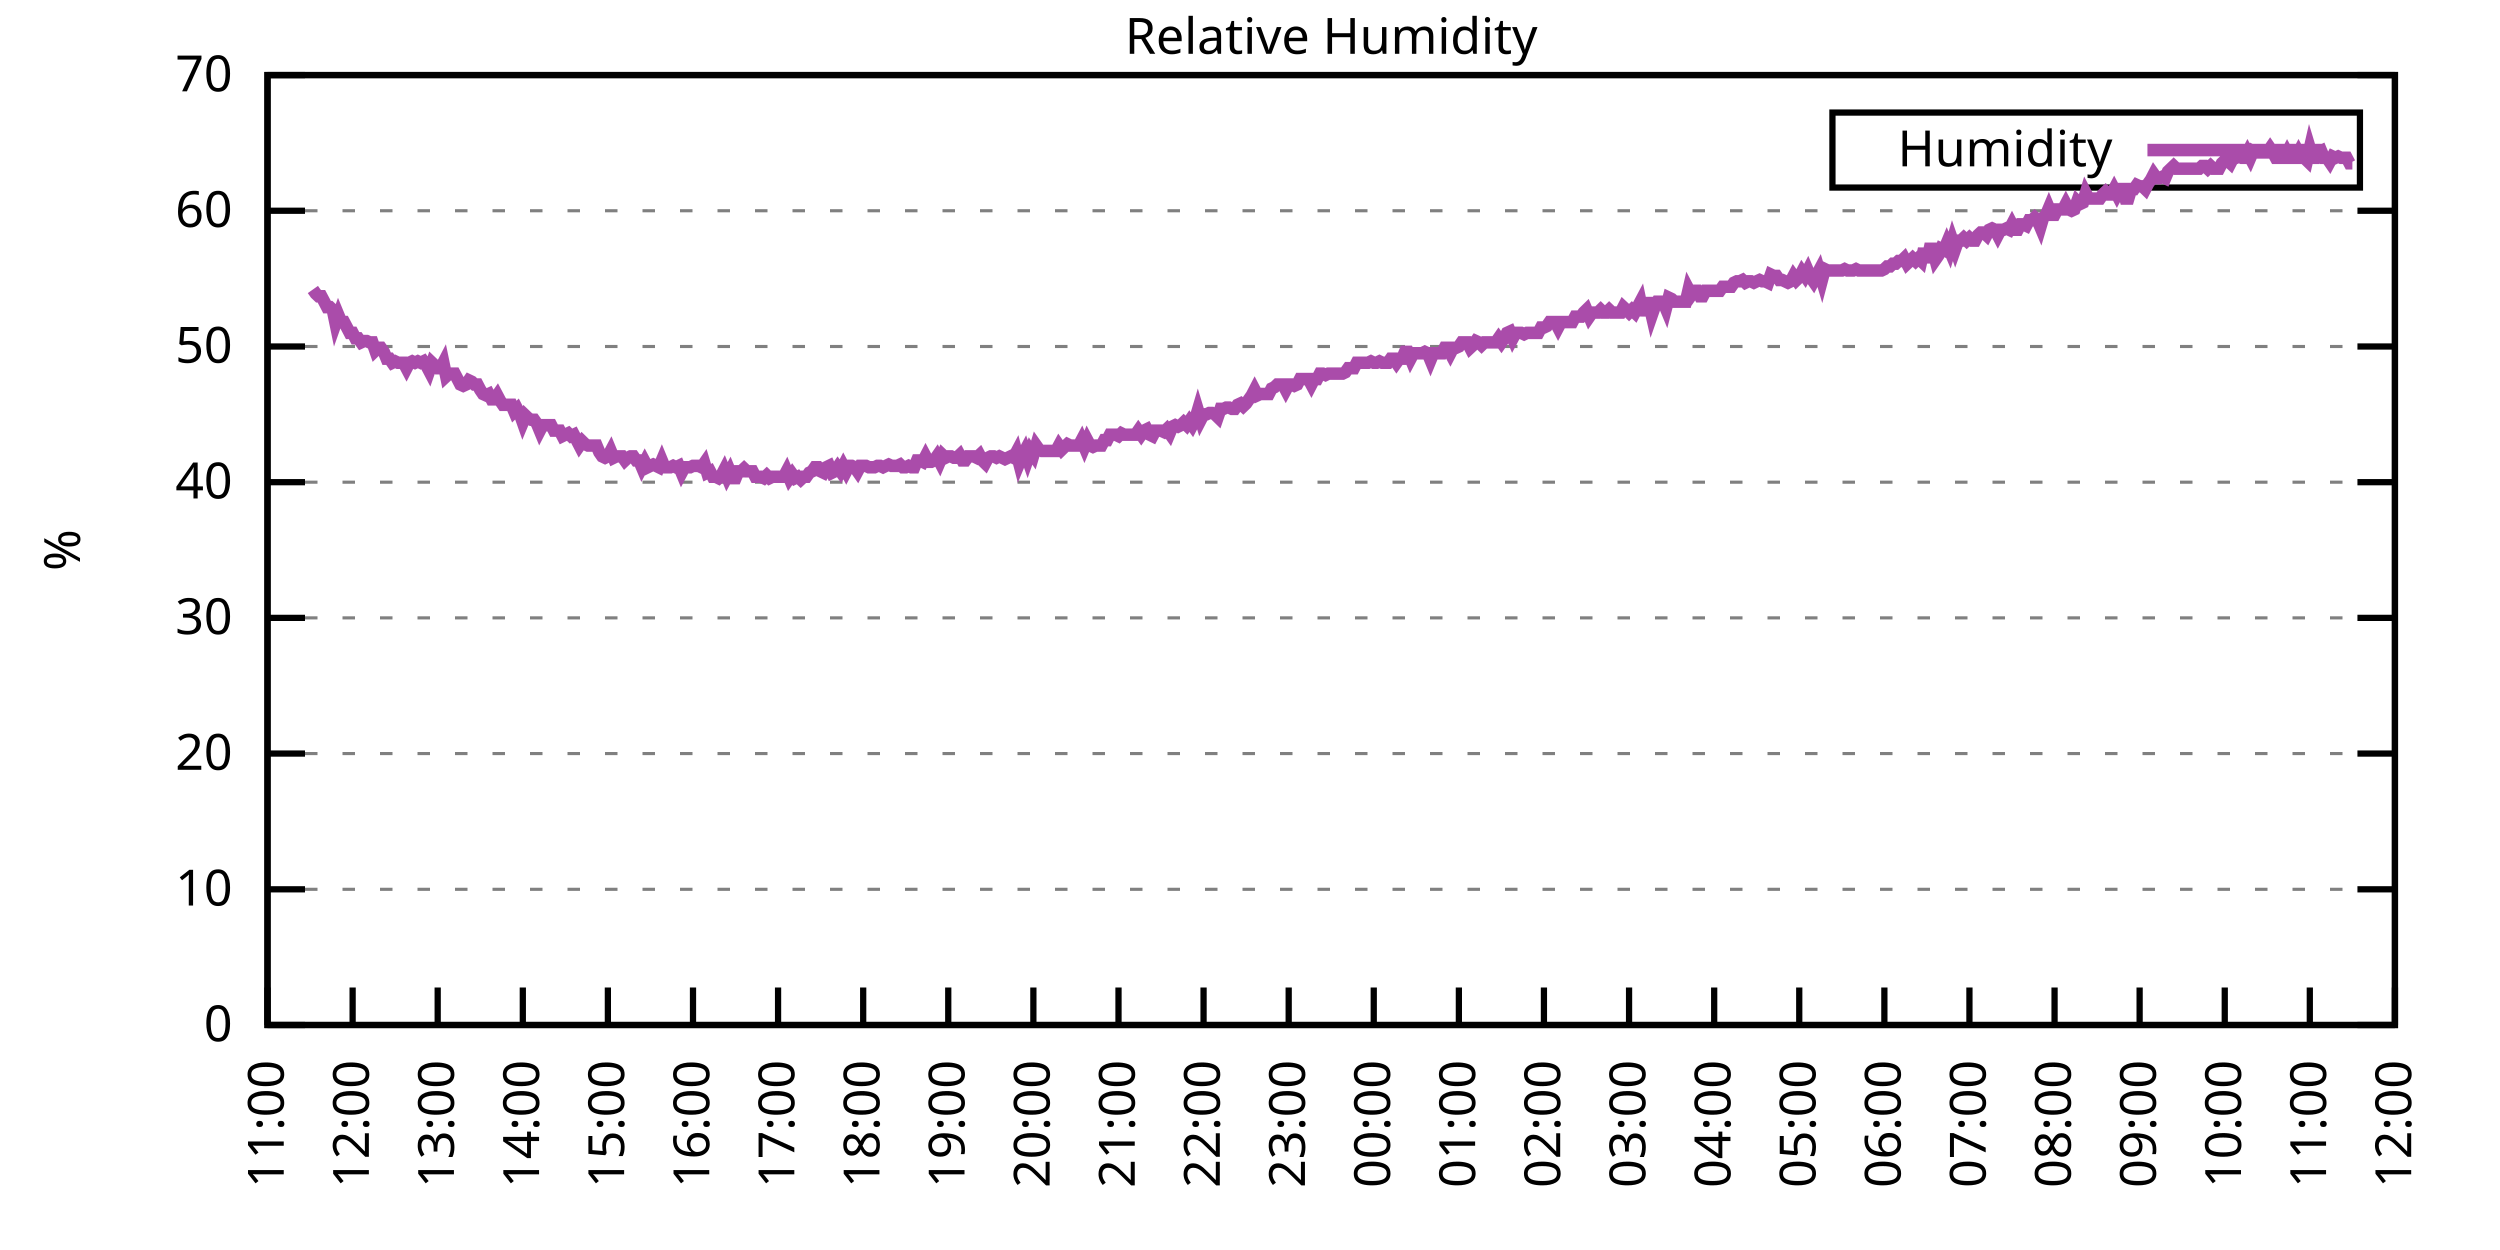
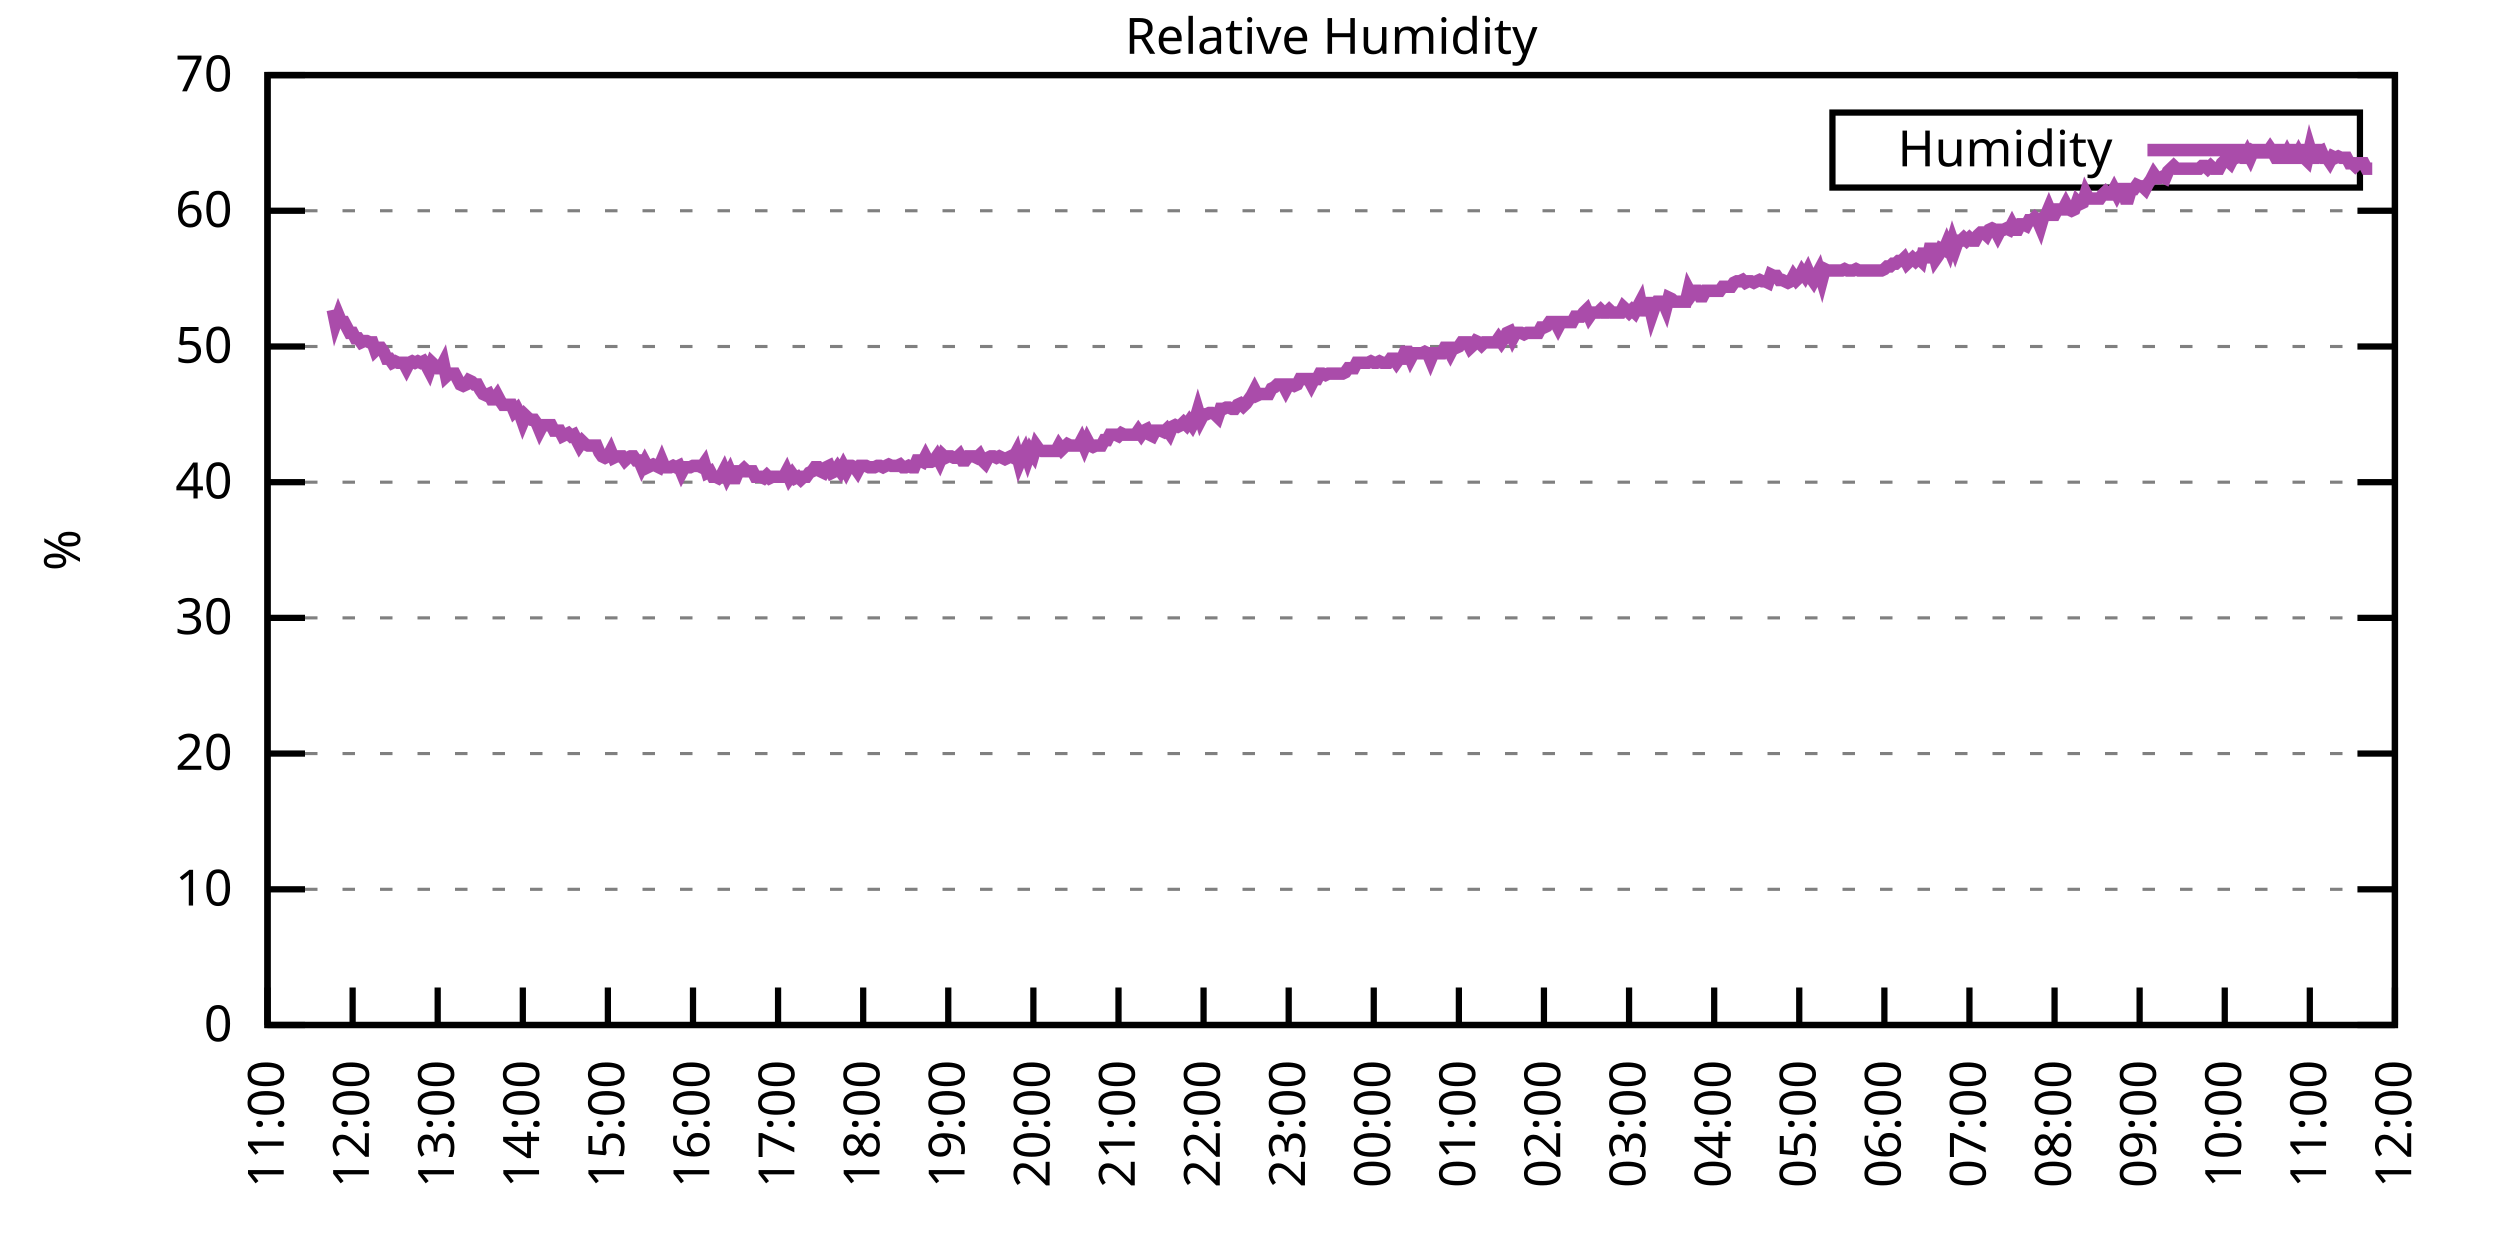
<svg xmlns="http://www.w3.org/2000/svg" xmlns:xlink="http://www.w3.org/1999/xlink" width="400" height="200" viewBox="0 0 400 200">
  <g id="gnuplot_canvas">
    <rect x="0" y="0" width="400" height="200" fill="none" />
    <defs>
      <circle id="gpDot" r="0.5" stroke-width="0.5" stroke="currentColor" />
      <path id="gpPt0" stroke-width="0.333" stroke="currentColor" d="M-1,0 h2 M0,-1 v2" />
      <path id="gpPt1" stroke-width="0.333" stroke="currentColor" d="M-1,-1 L1,1 M1,-1 L-1,1" />
      <path id="gpPt2" stroke-width="0.333" stroke="currentColor" d="M-1,0 L1,0 M0,-1 L0,1 M-1,-1 L1,1 M-1,1 L1,-1" />
      <rect id="gpPt3" stroke-width="0.333" stroke="currentColor" x="-1" y="-1" width="2" height="2" />
      <rect id="gpPt4" stroke-width="0.333" stroke="currentColor" fill="currentColor" x="-1" y="-1" width="2" height="2" />
      <circle id="gpPt5" stroke-width="0.333" stroke="currentColor" cx="0" cy="0" r="1" />
      <use xlink:href="#gpPt5" id="gpPt6" fill="currentColor" stroke="none" />
      <path id="gpPt7" stroke-width="0.333" stroke="currentColor" d="M0,-1.33 L-1.33,0.67 L1.33,0.67 z" />
      <use xlink:href="#gpPt7" id="gpPt8" fill="currentColor" stroke="none" />
      <use xlink:href="#gpPt7" id="gpPt9" stroke="currentColor" transform="rotate(180)" />
      <use xlink:href="#gpPt9" id="gpPt10" fill="currentColor" stroke="none" />
      <use xlink:href="#gpPt3" id="gpPt11" stroke="currentColor" transform="rotate(45)" />
      <use xlink:href="#gpPt11" id="gpPt12" fill="currentColor" stroke="none" />
      <path id="gpPt13" stroke-width="0.333" stroke="currentColor" d="M0,1.330 L1.265,0.411 L0.782,-1.067 L-0.782,-1.076 L-1.265,0.411 z" />
      <use xlink:href="#gpPt13" id="gpPt14" fill="currentColor" stroke="none" />
      <filter id="textbox" filterUnits="objectBoundingBox" x="0" y="0" height="1" width="1">
        <feFlood flood-color="white" flood-opacity="1" result="bgnd" />
        <feComposite in="SourceGraphic" in2="bgnd" operator="atop" />
      </filter>
      <filter id="greybox" filterUnits="objectBoundingBox" x="0" y="0" height="1" width="1">
        <feFlood flood-color="lightgrey" flood-opacity="1" result="grey" />
        <feComposite in="SourceGraphic" in2="grey" operator="atop" />
      </filter>
    </defs>
    <g fill="none" color="white" stroke="currentColor" stroke-width="1.00" stroke-linecap="butt" stroke-linejoin="miter">
</g>
    <g fill="none" color="black" stroke="currentColor" stroke-width="1.00" stroke-linecap="butt" stroke-linejoin="miter">
      <g stroke="none" shape-rendering="crispEdges">
        <polygon fill="rgb(255, 255, 255)" points="42.80,164.00 383.18,164.00 383.18,12.02 42.80,12.02 " />
      </g>
    </g>
    <g fill="none" color="black" stroke="currentColor" stroke-width="1.00" stroke-linecap="butt" stroke-linejoin="miter">
</g>
    <g fill="none" color="black" stroke="black" stroke-width="0.50" stroke-linecap="butt" stroke-linejoin="miter">
</g>
    <g fill="none" color="gray" stroke="currentColor" stroke-width="0.50" stroke-linecap="butt" stroke-linejoin="miter">
      <path stroke="gray" stroke-dasharray="2,4" class="gridline" d="M42.80,164.00 L383.19,164.00  " />
    </g>
    <g fill="none" color="gray" stroke="gray" stroke-width="1.00" stroke-linecap="butt" stroke-linejoin="miter">
</g>
    <g fill="none" color="black" stroke="currentColor" stroke-width="1.00" stroke-linecap="butt" stroke-linejoin="miter">
      <path stroke="black" d="M42.80,164.00 L48.80,164.00 M383.19,164.00 L377.19,164.00  " />
      <g transform="translate(37.20,166.60)" stroke="none" fill="black" font-family="Sans" font-size="8.00" text-anchor="end">
        <text>
          <tspan font-family="Sans"> 0</tspan>
        </text>
      </g>
    </g>
    <g fill="none" color="black" stroke="currentColor" stroke-width="1.00" stroke-linecap="butt" stroke-linejoin="miter">
</g>
    <g fill="none" color="black" stroke="black" stroke-width="0.50" stroke-linecap="butt" stroke-linejoin="miter">
</g>
    <g fill="none" color="gray" stroke="currentColor" stroke-width="0.50" stroke-linecap="butt" stroke-linejoin="miter">
      <path stroke="gray" stroke-dasharray="2,4" class="gridline" d="M42.80,142.29 L383.19,142.29  " />
    </g>
    <g fill="none" color="gray" stroke="gray" stroke-width="1.00" stroke-linecap="butt" stroke-linejoin="miter">
</g>
    <g fill="none" color="black" stroke="currentColor" stroke-width="1.00" stroke-linecap="butt" stroke-linejoin="miter">
      <path stroke="black" d="M42.80,142.29 L48.80,142.29 M383.19,142.29 L377.19,142.29  " />
      <g transform="translate(37.20,144.89)" stroke="none" fill="black" font-family="Sans" font-size="8.00" text-anchor="end">
        <text>
          <tspan font-family="Sans"> 10</tspan>
        </text>
      </g>
    </g>
    <g fill="none" color="black" stroke="currentColor" stroke-width="1.00" stroke-linecap="butt" stroke-linejoin="miter">
</g>
    <g fill="none" color="black" stroke="black" stroke-width="0.50" stroke-linecap="butt" stroke-linejoin="miter">
</g>
    <g fill="none" color="gray" stroke="currentColor" stroke-width="0.50" stroke-linecap="butt" stroke-linejoin="miter">
      <path stroke="gray" stroke-dasharray="2,4" class="gridline" d="M42.80,120.57 L383.19,120.57  " />
    </g>
    <g fill="none" color="gray" stroke="gray" stroke-width="1.00" stroke-linecap="butt" stroke-linejoin="miter">
</g>
    <g fill="none" color="black" stroke="currentColor" stroke-width="1.00" stroke-linecap="butt" stroke-linejoin="miter">
      <path stroke="black" d="M42.80,120.57 L48.80,120.57 M383.19,120.57 L377.19,120.57  " />
      <g transform="translate(37.20,123.17)" stroke="none" fill="black" font-family="Sans" font-size="8.00" text-anchor="end">
        <text>
          <tspan font-family="Sans"> 20</tspan>
        </text>
      </g>
    </g>
    <g fill="none" color="black" stroke="currentColor" stroke-width="1.00" stroke-linecap="butt" stroke-linejoin="miter">
</g>
    <g fill="none" color="black" stroke="black" stroke-width="0.50" stroke-linecap="butt" stroke-linejoin="miter">
</g>
    <g fill="none" color="gray" stroke="currentColor" stroke-width="0.50" stroke-linecap="butt" stroke-linejoin="miter">
      <path stroke="gray" stroke-dasharray="2,4" class="gridline" d="M42.80,98.86 L383.19,98.86  " />
    </g>
    <g fill="none" color="gray" stroke="gray" stroke-width="1.00" stroke-linecap="butt" stroke-linejoin="miter">
</g>
    <g fill="none" color="black" stroke="currentColor" stroke-width="1.00" stroke-linecap="butt" stroke-linejoin="miter">
      <path stroke="black" d="M42.80,98.86 L48.80,98.86 M383.19,98.86 L377.19,98.86  " />
      <g transform="translate(37.20,101.46)" stroke="none" fill="black" font-family="Sans" font-size="8.00" text-anchor="end">
        <text>
          <tspan font-family="Sans"> 30</tspan>
        </text>
      </g>
    </g>
    <g fill="none" color="black" stroke="currentColor" stroke-width="1.00" stroke-linecap="butt" stroke-linejoin="miter">
</g>
    <g fill="none" color="black" stroke="black" stroke-width="0.50" stroke-linecap="butt" stroke-linejoin="miter">
</g>
    <g fill="none" color="gray" stroke="currentColor" stroke-width="0.50" stroke-linecap="butt" stroke-linejoin="miter">
      <path stroke="gray" stroke-dasharray="2,4" class="gridline" d="M42.80,77.15 L383.19,77.15  " />
    </g>
    <g fill="none" color="gray" stroke="gray" stroke-width="1.00" stroke-linecap="butt" stroke-linejoin="miter">
</g>
    <g fill="none" color="black" stroke="currentColor" stroke-width="1.00" stroke-linecap="butt" stroke-linejoin="miter">
      <path stroke="black" d="M42.80,77.15 L48.80,77.15 M383.19,77.15 L377.19,77.15  " />
      <g transform="translate(37.20,79.75)" stroke="none" fill="black" font-family="Sans" font-size="8.00" text-anchor="end">
        <text>
          <tspan font-family="Sans"> 40</tspan>
        </text>
      </g>
    </g>
    <g fill="none" color="black" stroke="currentColor" stroke-width="1.00" stroke-linecap="butt" stroke-linejoin="miter">
</g>
    <g fill="none" color="black" stroke="black" stroke-width="0.50" stroke-linecap="butt" stroke-linejoin="miter">
</g>
    <g fill="none" color="gray" stroke="currentColor" stroke-width="0.50" stroke-linecap="butt" stroke-linejoin="miter">
      <path stroke="gray" stroke-dasharray="2,4" class="gridline" d="M42.80,55.44 L383.19,55.44  " />
    </g>
    <g fill="none" color="gray" stroke="gray" stroke-width="1.00" stroke-linecap="butt" stroke-linejoin="miter">
</g>
    <g fill="none" color="black" stroke="currentColor" stroke-width="1.00" stroke-linecap="butt" stroke-linejoin="miter">
      <path stroke="black" d="M42.80,55.44 L48.80,55.44 M383.19,55.44 L377.19,55.44  " />
      <g transform="translate(37.20,58.04)" stroke="none" fill="black" font-family="Sans" font-size="8.00" text-anchor="end">
        <text>
          <tspan font-family="Sans"> 50</tspan>
        </text>
      </g>
    </g>
    <g fill="none" color="black" stroke="currentColor" stroke-width="1.00" stroke-linecap="butt" stroke-linejoin="miter">
</g>
    <g fill="none" color="black" stroke="black" stroke-width="0.50" stroke-linecap="butt" stroke-linejoin="miter">
</g>
    <g fill="none" color="gray" stroke="currentColor" stroke-width="0.50" stroke-linecap="butt" stroke-linejoin="miter">
      <path stroke="gray" stroke-dasharray="2,4" class="gridline" d="M42.80,33.72 L383.19,33.72  " />
    </g>
    <g fill="none" color="gray" stroke="gray" stroke-width="1.00" stroke-linecap="butt" stroke-linejoin="miter">
</g>
    <g fill="none" color="black" stroke="currentColor" stroke-width="1.00" stroke-linecap="butt" stroke-linejoin="miter">
      <path stroke="black" d="M42.80,33.72 L48.80,33.72 M383.19,33.72 L377.19,33.72  " />
      <g transform="translate(37.20,36.32)" stroke="none" fill="black" font-family="Sans" font-size="8.00" text-anchor="end">
        <text>
          <tspan font-family="Sans"> 60</tspan>
        </text>
      </g>
    </g>
    <g fill="none" color="black" stroke="currentColor" stroke-width="1.00" stroke-linecap="butt" stroke-linejoin="miter">
</g>
    <g fill="none" color="black" stroke="black" stroke-width="0.50" stroke-linecap="butt" stroke-linejoin="miter">
</g>
    <g fill="none" color="gray" stroke="currentColor" stroke-width="0.50" stroke-linecap="butt" stroke-linejoin="miter">
      <path stroke="gray" stroke-dasharray="2,4" class="gridline" d="M42.80,12.01 L383.19,12.01  " />
    </g>
    <g fill="none" color="gray" stroke="gray" stroke-width="1.00" stroke-linecap="butt" stroke-linejoin="miter">
</g>
    <g fill="none" color="black" stroke="currentColor" stroke-width="1.00" stroke-linecap="butt" stroke-linejoin="miter">
      <path stroke="black" d="M42.80,12.01 L48.80,12.01 M383.19,12.01 L377.19,12.01  " />
      <g transform="translate(37.20,14.61)" stroke="none" fill="black" font-family="Sans" font-size="8.00" text-anchor="end">
        <text>
          <tspan font-family="Sans"> 70</tspan>
        </text>
      </g>
    </g>
    <g fill="none" color="black" stroke="currentColor" stroke-width="1.00" stroke-linecap="butt" stroke-linejoin="miter">
      <path stroke="black" d="M42.80,164.00 L42.80,158.00  " />
      <g transform="translate(45.40,169.60) rotate(270.00)" stroke="none" fill="black" font-family="Sans" font-size="8.00" text-anchor="end">
        <text>
          <tspan font-family="Sans">11:00</tspan>
        </text>
      </g>
    </g>
    <g fill="none" color="black" stroke="currentColor" stroke-width="1.00" stroke-linecap="butt" stroke-linejoin="miter">
      <path stroke="black" d="M56.42,164.00 L56.42,158.00  " />
      <g transform="translate(59.02,169.60) rotate(270.00)" stroke="none" fill="black" font-family="Sans" font-size="8.00" text-anchor="end">
        <text>
          <tspan font-family="Sans">12:00</tspan>
        </text>
      </g>
    </g>
    <g fill="none" color="black" stroke="currentColor" stroke-width="1.00" stroke-linecap="butt" stroke-linejoin="miter">
      <path stroke="black" d="M70.03,164.00 L70.03,158.00  " />
      <g transform="translate(72.63,169.60) rotate(270.00)" stroke="none" fill="black" font-family="Sans" font-size="8.00" text-anchor="end">
        <text>
          <tspan font-family="Sans">13:00</tspan>
        </text>
      </g>
    </g>
    <g fill="none" color="black" stroke="currentColor" stroke-width="1.00" stroke-linecap="butt" stroke-linejoin="miter">
      <path stroke="black" d="M83.65,164.00 L83.65,158.00  " />
      <g transform="translate(86.25,169.60) rotate(270.00)" stroke="none" fill="black" font-family="Sans" font-size="8.00" text-anchor="end">
        <text>
          <tspan font-family="Sans">14:00</tspan>
        </text>
      </g>
    </g>
    <g fill="none" color="black" stroke="currentColor" stroke-width="1.00" stroke-linecap="butt" stroke-linejoin="miter">
      <path stroke="black" d="M97.26,164.00 L97.26,158.00  " />
      <g transform="translate(99.86,169.60) rotate(270.00)" stroke="none" fill="black" font-family="Sans" font-size="8.00" text-anchor="end">
        <text>
          <tspan font-family="Sans">15:00</tspan>
        </text>
      </g>
    </g>
    <g fill="none" color="black" stroke="currentColor" stroke-width="1.00" stroke-linecap="butt" stroke-linejoin="miter">
      <path stroke="black" d="M110.88,164.00 L110.88,158.00  " />
      <g transform="translate(113.48,169.60) rotate(270.00)" stroke="none" fill="black" font-family="Sans" font-size="8.00" text-anchor="end">
        <text>
          <tspan font-family="Sans">16:00</tspan>
        </text>
      </g>
    </g>
    <g fill="none" color="black" stroke="currentColor" stroke-width="1.00" stroke-linecap="butt" stroke-linejoin="miter">
      <path stroke="black" d="M124.49,164.00 L124.49,158.00  " />
      <g transform="translate(127.09,169.60) rotate(270.00)" stroke="none" fill="black" font-family="Sans" font-size="8.00" text-anchor="end">
        <text>
          <tspan font-family="Sans">17:00</tspan>
        </text>
      </g>
    </g>
    <g fill="none" color="black" stroke="currentColor" stroke-width="1.00" stroke-linecap="butt" stroke-linejoin="miter">
      <path stroke="black" d="M138.11,164.00 L138.11,158.00  " />
      <g transform="translate(140.71,169.60) rotate(270.00)" stroke="none" fill="black" font-family="Sans" font-size="8.00" text-anchor="end">
        <text>
          <tspan font-family="Sans">18:00</tspan>
        </text>
      </g>
    </g>
    <g fill="none" color="black" stroke="currentColor" stroke-width="1.00" stroke-linecap="butt" stroke-linejoin="miter">
      <path stroke="black" d="M151.72,164.00 L151.72,158.00  " />
      <g transform="translate(154.32,169.60) rotate(270.00)" stroke="none" fill="black" font-family="Sans" font-size="8.00" text-anchor="end">
        <text>
          <tspan font-family="Sans">19:00</tspan>
        </text>
      </g>
    </g>
    <g fill="none" color="black" stroke="currentColor" stroke-width="1.00" stroke-linecap="butt" stroke-linejoin="miter">
      <path stroke="black" d="M165.34,164.00 L165.34,158.00  " />
      <g transform="translate(167.94,169.60) rotate(270.00)" stroke="none" fill="black" font-family="Sans" font-size="8.00" text-anchor="end">
        <text>
          <tspan font-family="Sans">20:00</tspan>
        </text>
      </g>
    </g>
    <g fill="none" color="black" stroke="currentColor" stroke-width="1.00" stroke-linecap="butt" stroke-linejoin="miter">
      <path stroke="black" d="M178.96,164.00 L178.96,158.00  " />
      <g transform="translate(181.56,169.60) rotate(270.00)" stroke="none" fill="black" font-family="Sans" font-size="8.00" text-anchor="end">
        <text>
          <tspan font-family="Sans">21:00</tspan>
        </text>
      </g>
    </g>
    <g fill="none" color="black" stroke="currentColor" stroke-width="1.00" stroke-linecap="butt" stroke-linejoin="miter">
      <path stroke="black" d="M192.57,164.00 L192.57,158.00  " />
      <g transform="translate(195.17,169.60) rotate(270.00)" stroke="none" fill="black" font-family="Sans" font-size="8.00" text-anchor="end">
        <text>
          <tspan font-family="Sans">22:00</tspan>
        </text>
      </g>
    </g>
    <g fill="none" color="black" stroke="currentColor" stroke-width="1.00" stroke-linecap="butt" stroke-linejoin="miter">
      <path stroke="black" d="M206.19,164.00 L206.19,158.00  " />
      <g transform="translate(208.79,169.60) rotate(270.00)" stroke="none" fill="black" font-family="Sans" font-size="8.00" text-anchor="end">
        <text>
          <tspan font-family="Sans">23:00</tspan>
        </text>
      </g>
    </g>
    <g fill="none" color="black" stroke="currentColor" stroke-width="1.00" stroke-linecap="butt" stroke-linejoin="miter">
      <path stroke="black" d="M219.80,164.00 L219.80,158.00  " />
      <g transform="translate(222.40,169.60) rotate(270.00)" stroke="none" fill="black" font-family="Sans" font-size="8.00" text-anchor="end">
        <text>
          <tspan font-family="Sans">00:00</tspan>
        </text>
      </g>
    </g>
    <g fill="none" color="black" stroke="currentColor" stroke-width="1.00" stroke-linecap="butt" stroke-linejoin="miter">
      <path stroke="black" d="M233.42,164.00 L233.42,158.00  " />
      <g transform="translate(236.02,169.60) rotate(270.00)" stroke="none" fill="black" font-family="Sans" font-size="8.00" text-anchor="end">
        <text>
          <tspan font-family="Sans">01:00</tspan>
        </text>
      </g>
    </g>
    <g fill="none" color="black" stroke="currentColor" stroke-width="1.00" stroke-linecap="butt" stroke-linejoin="miter">
      <path stroke="black" d="M247.03,164.00 L247.03,158.00  " />
      <g transform="translate(249.63,169.60) rotate(270.00)" stroke="none" fill="black" font-family="Sans" font-size="8.00" text-anchor="end">
        <text>
          <tspan font-family="Sans">02:00</tspan>
        </text>
      </g>
    </g>
    <g fill="none" color="black" stroke="currentColor" stroke-width="1.00" stroke-linecap="butt" stroke-linejoin="miter">
      <path stroke="black" d="M260.65,164.00 L260.65,158.00  " />
      <g transform="translate(263.25,169.60) rotate(270.00)" stroke="none" fill="black" font-family="Sans" font-size="8.00" text-anchor="end">
        <text>
          <tspan font-family="Sans">03:00</tspan>
        </text>
      </g>
    </g>
    <g fill="none" color="black" stroke="currentColor" stroke-width="1.00" stroke-linecap="butt" stroke-linejoin="miter">
      <path stroke="black" d="M274.27,164.00 L274.27,158.00  " />
      <g transform="translate(276.87,169.60) rotate(270.00)" stroke="none" fill="black" font-family="Sans" font-size="8.00" text-anchor="end">
        <text>
          <tspan font-family="Sans">04:00</tspan>
        </text>
      </g>
    </g>
    <g fill="none" color="black" stroke="currentColor" stroke-width="1.00" stroke-linecap="butt" stroke-linejoin="miter">
      <path stroke="black" d="M287.88,164.00 L287.88,158.00  " />
      <g transform="translate(290.48,169.60) rotate(270.00)" stroke="none" fill="black" font-family="Sans" font-size="8.00" text-anchor="end">
        <text>
          <tspan font-family="Sans">05:00</tspan>
        </text>
      </g>
    </g>
    <g fill="none" color="black" stroke="currentColor" stroke-width="1.00" stroke-linecap="butt" stroke-linejoin="miter">
      <path stroke="black" d="M301.50,164.00 L301.50,158.00  " />
      <g transform="translate(304.10,169.60) rotate(270.00)" stroke="none" fill="black" font-family="Sans" font-size="8.00" text-anchor="end">
        <text>
          <tspan font-family="Sans">06:00</tspan>
        </text>
      </g>
    </g>
    <g fill="none" color="black" stroke="currentColor" stroke-width="1.00" stroke-linecap="butt" stroke-linejoin="miter">
      <path stroke="black" d="M315.11,164.00 L315.11,158.00  " />
      <g transform="translate(317.71,169.60) rotate(270.00)" stroke="none" fill="black" font-family="Sans" font-size="8.00" text-anchor="end">
        <text>
          <tspan font-family="Sans">07:00</tspan>
        </text>
      </g>
    </g>
    <g fill="none" color="black" stroke="currentColor" stroke-width="1.00" stroke-linecap="butt" stroke-linejoin="miter">
      <path stroke="black" d="M328.73,164.00 L328.73,158.00  " />
      <g transform="translate(331.33,169.60) rotate(270.00)" stroke="none" fill="black" font-family="Sans" font-size="8.00" text-anchor="end">
        <text>
          <tspan font-family="Sans">08:00</tspan>
        </text>
      </g>
    </g>
    <g fill="none" color="black" stroke="currentColor" stroke-width="1.00" stroke-linecap="butt" stroke-linejoin="miter">
      <path stroke="black" d="M342.34,164.00 L342.34,158.00  " />
      <g transform="translate(344.94,169.60) rotate(270.00)" stroke="none" fill="black" font-family="Sans" font-size="8.00" text-anchor="end">
        <text>
          <tspan font-family="Sans">09:00</tspan>
        </text>
      </g>
    </g>
    <g fill="none" color="black" stroke="currentColor" stroke-width="1.00" stroke-linecap="butt" stroke-linejoin="miter">
      <path stroke="black" d="M355.96,164.00 L355.96,158.00  " />
      <g transform="translate(358.56,169.60) rotate(270.00)" stroke="none" fill="black" font-family="Sans" font-size="8.00" text-anchor="end">
        <text>
          <tspan font-family="Sans">10:00</tspan>
        </text>
      </g>
    </g>
    <g fill="none" color="black" stroke="currentColor" stroke-width="1.00" stroke-linecap="butt" stroke-linejoin="miter">
      <path stroke="black" d="M369.57,164.00 L369.57,158.00  " />
      <g transform="translate(372.17,169.60) rotate(270.00)" stroke="none" fill="black" font-family="Sans" font-size="8.00" text-anchor="end">
        <text>
          <tspan font-family="Sans">11:00</tspan>
        </text>
      </g>
    </g>
    <g fill="none" color="black" stroke="currentColor" stroke-width="1.00" stroke-linecap="butt" stroke-linejoin="miter">
      <path stroke="black" d="M383.19,164.00 L383.19,158.00  " />
      <g transform="translate(385.79,169.60) rotate(270.00)" stroke="none" fill="black" font-family="Sans" font-size="8.00" text-anchor="end">
        <text>
          <tspan font-family="Sans">12:00</tspan>
        </text>
      </g>
    </g>
    <g fill="none" color="black" stroke="currentColor" stroke-width="1.00" stroke-linecap="butt" stroke-linejoin="miter">
</g>
    <g fill="none" color="black" stroke="currentColor" stroke-width="1.00" stroke-linecap="butt" stroke-linejoin="miter">
      <path stroke="black" d="M42.80,12.01 L42.80,164.00 L383.19,164.00 L383.19,12.01 L42.80,12.01 Z  " />
    </g>
    <g fill="none" color="black" stroke="currentColor" stroke-width="1.00" stroke-linecap="butt" stroke-linejoin="miter">
</g>
    <g fill="none" color="black" stroke="currentColor" stroke-width="1.00" stroke-linecap="butt" stroke-linejoin="miter">
      <path stroke="black" d="M293.19,30.01 L293.19,18.01 L377.59,18.01 L377.59,30.01 L293.19,30.01 Z  " />
    </g>
    <g id="Relative_Humidity_plot_1">
      <g fill="none" color="white" stroke="black" stroke-width="2.00" stroke-linecap="butt" stroke-linejoin="miter">
</g>
      <g fill="none" color="black" stroke="currentColor" stroke-width="2.00" stroke-linecap="butt" stroke-linejoin="miter">
        <g transform="translate(337.99,26.61)" stroke="none" fill="black" font-family="Sans" font-size="8.00" text-anchor="end">
          <text>
            <tspan font-family="Sans">Humidity</tspan>
          </text>
        </g>
      </g>
      <g fill="none" color="black" stroke="currentColor" stroke-width="2.00" stroke-linecap="butt" stroke-linejoin="miter">
-         <path stroke="rgb(170,  76, 170)" d="M343.59,24.01 L371.99,24.01 M50.06,46.32 L50.52,46.97 L50.97,47.40 L51.42,47.40 L51.88,48.27 L52.33,49.14   L52.78,49.14 L53.24,49.57 L53.69,51.74 L54.15,50.44 L54.60,51.53 L55.05,51.53 L55.51,52.40 L55.96,53.26   L56.42,53.26 L56.87,54.13 L57.32,54.13 L57.78,54.78 L58.23,54.57 L58.68,54.57 L59.14,54.78 L59.59,54.78   L60.05,56.09 L60.50,55.65 L60.95,55.65 L61.41,56.30 L61.86,57.39 L62.32,57.39 L62.77,58.04 L63.22,57.82   L63.68,58.04 L64.13,58.04 L64.58,58.04 L65.04,58.91 L65.49,58.04 L65.95,57.82 L66.40,58.04 L66.85,57.82   L67.31,58.04 L67.76,57.82 L68.22,58.48 L68.67,59.34 L69.12,58.04 L69.58,58.48 L70.03,58.91 L70.49,58.91   L70.94,58.04 L71.39,60.21 L71.85,59.78 L72.30,59.78 L72.75,59.78 L73.21,60.65 L73.66,61.52 L74.12,61.73   L74.57,61.52 L75.02,60.86 L75.48,61.08 L75.93,61.52 L76.39,61.52 L76.84,62.38 L77.29,63.04 L77.75,63.25   L78.20,63.04 L78.65,63.90 L79.11,63.90 L79.56,63.25 L80.02,64.12 L80.47,64.77 L80.92,64.77 L81.38,64.77   L81.83,64.77 L82.29,65.86 L82.74,65.42 L83.19,66.29 L83.65,67.59 L84.10,66.51 L84.55,66.94 L85.01,67.16   L85.46,67.16 L85.92,67.81 L86.37,68.90 L86.82,68.03 L87.28,68.03 L87.73,68.03 L88.19,68.03 L88.64,68.90   L89.09,68.90 L89.55,68.90 L90.00,69.77 L90.45,69.55 L90.91,69.33 L91.36,69.77 L91.82,69.55 L92.27,70.42   L92.72,71.29 L93.18,70.63 L93.63,71.07 L94.09,71.29 L94.54,71.29 L94.99,71.29 L95.45,71.29 L95.90,72.37   L96.35,73.02 L96.81,73.24 L97.26,73.02 L97.72,72.15 L98.17,73.24 L98.62,73.02 L99.08,73.02 L99.53,73.02   L99.99,73.67 L100.44,73.24 L100.89,73.02 L101.35,73.02 L101.80,73.67 L102.25,73.67 L102.71,74.76 L103.16,73.89   L103.62,74.76 L104.07,74.54 L104.52,74.33 L104.98,74.54 L105.43,74.76 L105.89,73.67 L106.34,74.76 L106.79,74.76   L107.25,74.76 L107.70,74.54 L108.15,74.76 L108.61,74.54 L109.06,75.63 L109.52,74.76 L109.97,74.76 L110.42,74.76   L110.88,74.54 L111.33,74.54 L111.79,74.54 L112.24,74.76 L112.69,74.11 L113.15,75.63 L113.60,75.41 L114.05,76.28   L114.51,76.28 L114.96,76.50 L115.42,76.06 L115.87,75.19 L116.32,76.28 L116.78,75.41 L117.23,76.50 L117.69,76.50   L118.14,75.41 L118.59,75.41 L119.05,74.98 L119.50,75.41 L119.96,75.41 L120.41,75.41 L120.86,76.28 L121.32,76.28   L121.77,76.28 L122.22,76.50 L122.68,76.06 L123.13,76.50 L123.59,76.28 L124.04,76.28 L124.49,76.28 L124.95,76.28   L125.40,76.28 L125.86,75.41 L126.31,76.50 L126.76,75.85 L127.22,76.50 L127.67,76.28 L128.12,76.71 L128.58,76.28   L129.03,76.28 L129.49,75.63 L129.94,75.41 L130.39,74.76 L130.85,74.76 L131.30,75.41 L131.76,75.63 L132.21,74.76   L132.66,74.54 L133.12,75.63 L133.57,75.41 L134.02,74.76 L134.48,75.41 L134.93,74.54 L135.39,75.41 L135.84,74.54   L136.29,74.54 L136.75,74.76 L137.20,75.41 L137.66,74.54 L138.11,74.54 L138.56,74.54 L139.02,74.76 L139.47,74.76   L139.92,74.76 L140.38,74.54 L140.83,74.54 L141.29,74.76 L141.74,74.54 L142.19,74.33 L142.65,74.54 L143.10,74.54   L143.56,74.54 L144.01,74.33 L144.46,74.76 L144.92,74.76 L145.37,74.54 L145.82,74.76 L146.28,74.76 L146.73,73.67   L147.19,73.67 L147.64,73.89 L148.09,73.02 L148.55,73.89 L149.00,73.89 L149.46,73.67 L149.91,73.02 L150.36,73.89   L150.82,72.81 L151.27,73.24 L151.72,73.02 L152.18,73.02 L152.63,73.24 L153.09,73.24 L153.54,72.81 L153.99,73.67   L154.45,73.67 L154.90,73.02 L155.36,73.02 L155.81,73.02 L156.26,73.24 L156.72,72.81 L157.17,73.67 L157.62,74.11   L158.08,73.24 L158.53,73.02 L158.99,73.02 L159.44,73.24 L159.89,73.02 L160.35,73.24 L160.80,73.46 L161.26,73.24   L161.71,73.02 L162.16,73.24 L162.62,72.37 L163.07,74.11 L163.52,73.02 L163.98,72.15 L164.43,73.46 L164.89,72.15   L165.34,72.81 L165.79,71.29 L166.25,71.94 L166.70,72.15 L167.16,72.15 L167.61,72.15 L168.06,72.15 L168.52,72.15   L168.97,72.15 L169.43,71.29 L169.88,71.94 L170.33,71.50 L170.79,71.07 L171.24,71.29 L171.69,71.29 L172.15,71.29   L172.60,71.29 L173.06,70.42 L173.51,71.50 L173.96,70.42 L174.42,71.29 L174.87,71.50 L175.33,71.29 L175.78,71.29   L176.23,71.29 L176.69,70.42 L177.14,70.42 L177.59,69.55 L178.05,69.55 L178.50,69.55 L178.96,69.77 L179.41,69.33   L179.86,69.55 L180.32,69.55 L180.77,69.55 L181.23,69.55 L181.68,69.55 L182.13,68.90 L182.59,69.55 L183.04,68.90   L183.49,68.68 L183.95,69.55 L184.40,69.77 L184.86,68.90 L185.31,68.90 L185.76,68.90 L186.22,69.11 L186.67,68.68   L187.13,69.33 L187.58,68.25 L188.03,68.03 L188.49,68.25 L188.94,68.03 L189.39,67.59 L189.85,68.03 L190.30,67.38   L190.76,68.03 L191.21,67.16 L191.66,65.64 L192.12,67.16 L192.57,66.29 L193.03,66.29 L193.48,66.08 L193.93,66.08   L194.39,66.29 L194.84,66.73 L195.29,65.42 L195.75,65.42 L196.20,65.21 L196.66,65.21 L197.11,65.42 L197.56,65.42   L198.02,64.77 L198.47,64.56 L198.93,64.99 L199.38,64.56 L199.83,63.90 L200.29,63.25 L200.74,62.38 L201.19,63.25   L201.65,63.04 L202.10,63.04 L202.56,63.04 L203.01,63.04 L203.46,62.17 L203.92,61.95 L204.37,61.52 L204.83,61.52   L205.28,61.52 L205.73,62.38 L206.19,61.52 L206.64,61.52 L207.09,61.73 L207.55,61.52 L208.00,60.65 L208.46,60.65   L208.91,60.65 L209.36,60.65 L209.82,61.52 L210.27,60.65 L210.73,60.65 L211.18,59.78 L211.63,59.78 L212.09,60.00   L212.54,59.78 L213.00,59.78 L213.45,59.78 L213.90,59.78 L214.36,59.78 L214.81,59.78 L215.26,59.56 L215.72,58.91   L216.17,58.91 L216.63,58.91 L217.08,58.04 L217.53,58.04 L217.99,58.04 L218.44,58.04 L218.90,58.04 L219.35,57.82   L219.80,58.04 L220.26,58.04 L220.71,57.82 L221.16,58.04 L221.62,58.04 L222.07,58.04 L222.53,57.39 L222.98,57.39   L223.43,58.04 L223.89,57.39 L224.34,57.39 L224.80,56.30 L225.25,56.30 L225.70,57.39 L226.16,56.52 L226.61,56.52   L227.06,56.52 L227.52,56.52 L227.97,56.30 L228.43,56.52 L228.88,57.61 L229.33,56.52 L229.79,56.52 L230.24,56.52   L230.70,56.52 L231.15,55.65 L231.60,55.65 L232.06,56.52 L232.51,55.65 L232.96,55.65 L233.42,55.44 L233.87,54.78   L234.33,54.78 L234.78,54.78 L235.23,55.65 L235.69,55.22 L236.14,54.57 L236.60,54.78 L237.05,55.22 L237.50,54.78   L237.96,54.78 L238.41,54.78 L238.86,54.78 L239.32,54.78 L239.77,54.13 L240.23,54.78 L240.68,54.13 L241.13,53.26   L241.59,53.05 L242.04,54.13 L242.50,53.26 L242.95,53.26 L243.40,53.26 L243.86,53.48 L244.31,53.26 L244.76,53.26   L245.22,53.26 L245.67,53.26 L246.13,53.26 L246.58,52.40 L247.03,52.40 L247.49,52.18 L247.94,51.53 L248.40,51.53   L248.85,51.53 L249.30,52.40 L249.76,51.53 L250.21,51.53 L250.66,51.53 L251.12,51.53 L251.57,51.53 L252.03,50.66   L252.48,50.66 L252.93,50.66 L253.39,50.01 L253.84,49.57 L254.30,50.66 L254.75,50.01 L255.20,50.01 L255.66,50.01   L256.11,49.57 L256.56,50.01 L257.02,50.01 L257.47,49.57 L257.93,50.01 L258.38,50.01 L258.83,50.01 L259.29,50.01   L259.74,49.14 L260.20,49.57 L260.65,50.01 L261.10,49.57 L261.56,50.01 L262.01,49.14 L262.47,48.27 L262.92,50.44   L263.37,48.49 L263.83,48.49 L264.28,50.44 L264.73,49.14 L265.19,48.27 L265.64,48.27 L266.10,48.27 L266.55,49.36   L267.00,47.62 L267.46,47.84 L267.91,48.27 L268.37,48.27 L268.82,48.27 L269.27,48.27 L269.73,48.27 L270.18,46.32   L270.63,47.18 L271.09,46.53 L271.54,46.53 L272.00,47.40 L272.45,47.40 L272.90,46.53 L273.36,46.53 L273.81,46.53   L274.27,46.53 L274.72,46.53 L275.17,46.53 L275.63,45.88 L276.08,45.88 L276.53,45.88 L276.99,45.88 L277.44,45.23   L277.90,45.01 L278.35,45.01 L278.80,44.80 L279.26,45.23 L279.71,45.01 L280.17,45.01 L280.62,45.23 L281.07,45.01   L281.53,44.80 L281.98,45.01 L282.43,45.01 L282.89,45.23 L283.34,43.93 L283.80,44.15 L284.25,44.15 L284.70,44.80   L285.16,44.80 L285.61,45.01 L286.07,45.23 L286.52,45.01 L286.97,44.15 L287.43,44.80 L287.88,44.36 L288.33,43.49   L288.79,44.15 L289.24,43.28 L289.70,44.36 L290.15,45.01 L290.60,44.15 L291.06,43.28 L291.51,44.80 L291.97,43.06   L292.42,43.28 L292.87,43.28 L293.33,43.28 L293.78,43.28 L294.23,43.28 L294.69,43.28 L295.14,43.06 L295.60,43.28   L296.05,43.28 L296.50,43.28 L296.96,43.06 L297.41,43.28 L297.87,43.28 L298.32,43.28 L298.77,43.28 L299.23,43.28   L299.68,43.28 L300.13,43.28 L300.59,43.28 L301.04,43.28 L301.50,43.06 L301.95,42.63 L302.40,42.63 L302.86,42.19   L303.31,42.19 L303.77,41.76 L304.22,41.76 L304.67,41.32 L305.13,42.19 L305.58,41.76 L306.03,41.32 L306.49,41.76   L306.94,41.32 L307.40,41.76 L307.85,39.80 L308.30,41.97 L308.76,39.80 L309.21,39.80 L309.67,41.54 L310.12,40.89   L310.57,39.80 L311.03,40.02 L311.48,38.93 L311.94,40.02 L312.39,38.50 L312.84,39.80 L313.30,38.50 L313.75,38.50   L314.20,38.07 L314.66,38.50 L315.11,38.07 L315.57,38.50 L316.02,38.50 L316.47,37.63 L316.93,37.20 L317.38,37.20   L317.84,37.63 L318.29,36.76 L318.74,36.55 L319.20,36.76 L319.65,37.63 L320.10,36.76 L320.56,36.76 L321.01,36.55   L321.47,36.76 L321.92,35.89 L322.37,36.76 L322.83,36.76 L323.28,35.89 L323.74,35.89 L324.19,36.11 L324.64,35.24   L325.10,35.24 L325.55,34.81 L326.00,35.24 L326.46,36.33 L326.91,34.81 L327.37,34.37 L327.82,33.29 L328.27,34.37   L328.73,34.37 L329.18,33.51 L329.64,33.51 L330.09,33.51 L330.54,32.64 L331.00,33.51 L331.45,33.72 L331.90,33.51   L332.36,32.20 L332.81,32.64 L333.27,32.42 L333.72,30.90 L334.17,31.77 L334.63,31.77 L335.08,31.77 L335.54,31.77   L335.99,31.77 L336.44,31.12 L336.90,30.68 L337.35,31.12 L337.80,31.12 L338.26,30.25 L338.71,31.12 L339.17,30.25   L339.62,30.25 L340.07,31.77 L340.53,31.77 L340.98,30.25 L341.44,30.25 L341.89,29.60 L342.34,29.81 L342.80,29.81   L343.25,30.25 L343.70,29.38 L344.16,28.73 L344.61,27.86 L345.07,28.51 L345.52,28.51 L345.97,28.29 L346.43,28.51   L346.88,27.43 L347.34,26.99 L347.79,26.56 L348.24,26.99 L348.70,26.99 L349.15,26.99 L349.60,26.99 L350.06,26.99   L350.51,26.99 L350.97,26.99 L351.42,26.99 L351.87,26.99 L352.33,26.56 L352.78,26.56 L353.24,26.99 L353.69,26.56   L354.14,26.99 L354.60,26.99 L355.05,26.99 L355.50,26.12 L355.96,25.69 L356.41,25.69 L356.87,26.12 L357.32,25.25   L357.77,25.25 L358.23,25.04 L358.68,25.25 L359.14,25.25 L359.59,24.39 L360.04,25.25 L360.50,24.17 L360.95,24.39   L361.41,24.39 L361.86,24.39 L362.31,24.39 L362.77,24.39 L363.22,23.73 L363.67,24.39 L364.13,25.25 L364.58,25.25   L365.04,25.25 L365.49,25.25 L365.94,24.39 L366.40,25.25 L366.85,25.25 L367.31,25.25 L367.76,24.39 L368.21,25.25   L368.67,25.25 L369.12,25.69 L369.57,23.73 L370.03,25.25 L370.48,25.25 L370.94,24.39 L371.39,24.17 L371.84,25.25   L372.30,25.25 L372.75,25.91 L373.21,25.04 L373.66,25.25 L374.11,25.04 L374.57,25.25 L375.02,25.25 L375.47,25.25   L375.93,26.12 L376.38,26.12  " />
+         <path stroke="rgb(170,  76, 170)" d="M343.59,24.01 L371.99,24.01 M53.24,49.57 L53.69,51.74 L54.15,50.44 L54.60,51.53 L55.05,51.53 L55.51,52.40   L55.96,53.26 L56.42,53.26 L56.87,54.13 L57.32,54.13 L57.78,54.78 L58.23,54.57 L58.68,54.57 L59.14,54.78   L59.59,54.78 L60.05,56.09 L60.50,55.65 L60.95,55.65 L61.41,56.30 L61.86,57.39 L62.32,57.39 L62.77,58.04   L63.22,57.82 L63.68,58.04 L64.13,58.04 L64.58,58.04 L65.04,58.91 L65.49,58.04 L65.95,57.82 L66.40,58.04   L66.85,57.82 L67.31,58.04 L67.76,57.82 L68.22,58.48 L68.67,59.34 L69.12,58.04 L69.58,58.48 L70.03,58.91   L70.49,58.91 L70.94,58.04 L71.39,60.21 L71.85,59.78 L72.30,59.78 L72.75,59.78 L73.21,60.65 L73.66,61.52   L74.12,61.73 L74.57,61.52 L75.02,60.86 L75.48,61.08 L75.93,61.52 L76.39,61.52 L76.84,62.38 L77.29,63.04   L77.75,63.25 L78.20,63.04 L78.65,63.90 L79.11,63.90 L79.56,63.25 L80.02,64.12 L80.47,64.77 L80.92,64.77   L81.38,64.77 L81.83,64.77 L82.29,65.86 L82.74,65.42 L83.19,66.29 L83.65,67.59 L84.10,66.51 L84.55,66.94   L85.01,67.16 L85.46,67.16 L85.92,67.81 L86.37,68.90 L86.82,68.03 L87.28,68.03 L87.73,68.03 L88.19,68.03   L88.64,68.90 L89.09,68.90 L89.55,68.90 L90.00,69.77 L90.45,69.55 L90.91,69.33 L91.36,69.77 L91.82,69.55   L92.27,70.42 L92.72,71.29 L93.18,70.63 L93.63,71.07 L94.09,71.29 L94.54,71.29 L94.99,71.29 L95.45,71.29   L95.90,72.37 L96.35,73.02 L96.81,73.24 L97.26,73.02 L97.72,72.15 L98.17,73.24 L98.62,73.02 L99.08,73.02   L99.53,73.02 L99.99,73.67 L100.44,73.24 L100.89,73.02 L101.35,73.02 L101.80,73.67 L102.25,73.67 L102.71,74.76   L103.16,73.89 L103.62,74.76 L104.07,74.54 L104.52,74.33 L104.98,74.54 L105.43,74.76 L105.89,73.67 L106.34,74.76   L106.79,74.76 L107.25,74.76 L107.70,74.54 L108.15,74.76 L108.61,74.54 L109.06,75.63 L109.52,74.76 L109.97,74.76   L110.42,74.76 L110.88,74.54 L111.33,74.54 L111.79,74.54 L112.24,74.76 L112.69,74.11 L113.15,75.63 L113.60,75.41   L114.05,76.28 L114.51,76.28 L114.96,76.50 L115.42,76.06 L115.87,75.19 L116.32,76.28 L116.78,75.41 L117.23,76.50   L117.69,76.50 L118.14,75.41 L118.59,75.41 L119.05,74.98 L119.50,75.41 L119.96,75.41 L120.41,75.41 L120.86,76.28   L121.32,76.28 L121.77,76.28 L122.22,76.50 L122.68,76.06 L123.13,76.50 L123.59,76.28 L124.04,76.28 L124.49,76.28   L124.95,76.28 L125.40,76.28 L125.86,75.41 L126.31,76.50 L126.76,75.85 L127.22,76.50 L127.67,76.28 L128.12,76.71   L128.58,76.28 L129.03,76.28 L129.49,75.63 L129.94,75.41 L130.39,74.76 L130.85,74.76 L131.30,75.41 L131.76,75.63   L132.21,74.76 L132.66,74.54 L133.12,75.63 L133.57,75.41 L134.02,74.76 L134.48,75.41 L134.93,74.54 L135.39,75.41   L135.84,74.54 L136.29,74.54 L136.75,74.76 L137.20,75.41 L137.66,74.54 L138.11,74.54 L138.56,74.54 L139.02,74.76   L139.47,74.76 L139.92,74.76 L140.38,74.54 L140.83,74.54 L141.29,74.76 L141.74,74.54 L142.19,74.33 L142.65,74.54   L143.10,74.54 L143.56,74.54 L144.01,74.33 L144.46,74.76 L144.92,74.76 L145.37,74.54 L145.82,74.76 L146.28,74.76   L146.73,73.67 L147.19,73.67 L147.64,73.89 L148.09,73.02 L148.55,73.89 L149.00,73.89 L149.46,73.67 L149.91,73.02   L150.36,73.89 L150.82,72.81 L151.27,73.24 L151.72,73.02 L152.18,73.02 L152.63,73.24 L153.09,73.24 L153.54,72.81   L153.99,73.67 L154.45,73.67 L154.90,73.02 L155.36,73.02 L155.81,73.02 L156.26,73.24 L156.72,72.81 L157.17,73.67   L157.62,74.11 L158.08,73.24 L158.53,73.02 L158.99,73.02 L159.44,73.24 L159.89,73.02 L160.35,73.24 L160.80,73.46   L161.26,73.24 L161.71,73.02 L162.16,73.24 L162.62,72.37 L163.07,74.11 L163.52,73.02 L163.98,72.15 L164.43,73.46   L164.89,72.15 L165.34,72.81 L165.79,71.29 L166.25,71.94 L166.70,72.15 L167.16,72.15 L167.61,72.15 L168.06,72.15   L168.52,72.15 L168.97,72.15 L169.43,71.29 L169.88,71.94 L170.33,71.50 L170.79,71.07 L171.24,71.29 L171.69,71.29   L172.15,71.29 L172.60,71.29 L173.06,70.42 L173.51,71.50 L173.96,70.42 L174.42,71.29 L174.87,71.50 L175.33,71.29   L175.78,71.29 L176.23,71.29 L176.69,70.42 L177.14,70.42 L177.59,69.55 L178.05,69.55 L178.50,69.55 L178.96,69.77   L179.41,69.33 L179.86,69.55 L180.32,69.55 L180.77,69.55 L181.23,69.55 L181.68,69.55 L182.13,68.90 L182.59,69.55   L183.04,68.90 L183.49,68.68 L183.95,69.55 L184.40,69.77 L184.86,68.90 L185.31,68.90 L185.76,68.90 L186.22,69.11   L186.67,68.68 L187.13,69.33 L187.58,68.25 L188.03,68.03 L188.49,68.25 L188.94,68.03 L189.39,67.59 L189.85,68.03   L190.30,67.38 L190.76,68.03 L191.21,67.16 L191.66,65.64 L192.12,67.16 L192.57,66.29 L193.03,66.29 L193.48,66.08   L193.93,66.08 L194.39,66.29 L194.84,66.73 L195.29,65.42 L195.75,65.42 L196.20,65.21 L196.66,65.21 L197.11,65.42   L197.56,65.42 L198.02,64.77 L198.47,64.56 L198.93,64.99 L199.38,64.56 L199.83,63.90 L200.29,63.25 L200.74,62.38   L201.19,63.25 L201.65,63.04 L202.10,63.04 L202.56,63.04 L203.01,63.04 L203.46,62.17 L203.92,61.95 L204.37,61.52   L204.83,61.52 L205.28,61.52 L205.73,62.38 L206.19,61.52 L206.64,61.52 L207.09,61.73 L207.55,61.52 L208.00,60.65   L208.46,60.65 L208.91,60.65 L209.36,60.65 L209.82,61.52 L210.27,60.65 L210.73,60.65 L211.18,59.78 L211.63,59.78   L212.09,60.00 L212.54,59.78 L213.00,59.78 L213.45,59.78 L213.90,59.78 L214.36,59.78 L214.81,59.78 L215.26,59.56   L215.72,58.91 L216.17,58.91 L216.63,58.91 L217.08,58.04 L217.53,58.04 L217.99,58.04 L218.44,58.04 L218.90,58.04   L219.35,57.82 L219.80,58.04 L220.26,58.04 L220.71,57.82 L221.16,58.04 L221.62,58.04 L222.07,58.04 L222.53,57.39   L222.98,57.39 L223.43,58.04 L223.89,57.39 L224.34,57.39 L224.80,56.30 L225.25,56.30 L225.70,57.39 L226.16,56.52   L226.61,56.52 L227.06,56.52 L227.52,56.52 L227.97,56.30 L228.43,56.52 L228.88,57.61 L229.33,56.52 L229.79,56.52   L230.24,56.52 L230.70,56.52 L231.15,55.65 L231.60,55.65 L232.06,56.52 L232.51,55.65 L232.96,55.65 L233.42,55.44   L233.87,54.78 L234.33,54.78 L234.78,54.78 L235.23,55.65 L235.69,55.22 L236.14,54.57 L236.60,54.78 L237.05,55.22   L237.50,54.78 L237.96,54.78 L238.41,54.78 L238.86,54.78 L239.32,54.78 L239.77,54.13 L240.23,54.78 L240.68,54.13   L241.13,53.26 L241.59,53.05 L242.04,54.13 L242.50,53.26 L242.95,53.26 L243.40,53.26 L243.86,53.48 L244.31,53.26   L244.76,53.26 L245.22,53.26 L245.67,53.26 L246.13,53.26 L246.58,52.40 L247.03,52.40 L247.49,52.18 L247.94,51.53   L248.40,51.53 L248.85,51.53 L249.30,52.40 L249.76,51.53 L250.21,51.53 L250.66,51.53 L251.12,51.53 L251.57,51.53   L252.03,50.66 L252.48,50.66 L252.93,50.66 L253.39,50.01 L253.84,49.57 L254.30,50.66 L254.75,50.01 L255.20,50.01   L255.66,50.01 L256.11,49.57 L256.56,50.01 L257.02,50.01 L257.47,49.57 L257.93,50.01 L258.38,50.01 L258.83,50.01   L259.29,50.01 L259.74,49.14 L260.20,49.57 L260.65,50.01 L261.10,49.57 L261.56,50.01 L262.01,49.14 L262.47,48.27   L262.92,50.44 L263.37,48.49 L263.83,48.49 L264.28,50.44 L264.73,49.14 L265.19,48.27 L265.64,48.27 L266.10,48.27   L266.55,49.36 L267.00,47.62 L267.46,47.84 L267.91,48.27 L268.37,48.27 L268.82,48.27 L269.27,48.27 L269.73,48.27   L270.18,46.32 L270.63,47.18 L271.09,46.53 L271.54,46.53 L272.00,47.40 L272.45,47.40 L272.90,46.53 L273.36,46.53   L273.81,46.53 L274.27,46.53 L274.72,46.53 L275.17,46.53 L275.63,45.88 L276.08,45.88 L276.53,45.88 L276.99,45.88   L277.44,45.23 L277.90,45.01 L278.35,45.01 L278.80,44.80 L279.26,45.23 L279.71,45.01 L280.17,45.01 L280.62,45.23   L281.07,45.01 L281.53,44.80 L281.98,45.01 L282.43,45.01 L282.89,45.23 L283.34,43.93 L283.80,44.15 L284.25,44.15   L284.70,44.80 L285.16,44.80 L285.61,45.01 L286.07,45.23 L286.52,45.01 L286.97,44.15 L287.43,44.80 L287.88,44.36   L288.33,43.49 L288.79,44.15 L289.24,43.28 L289.70,44.36 L290.15,45.01 L290.60,44.15 L291.06,43.28 L291.51,44.80   L291.97,43.06 L292.42,43.28 L292.87,43.28 L293.33,43.28 L293.78,43.28 L294.23,43.28 L294.69,43.28 L295.14,43.06   L295.60,43.28 L296.05,43.28 L296.50,43.28 L296.96,43.06 L297.41,43.28 L297.87,43.28 L298.32,43.28 L298.77,43.28   L299.23,43.28 L299.68,43.28 L300.13,43.28 L300.59,43.28 L301.04,43.28 L301.50,43.06 L301.95,42.63 L302.40,42.63   L302.86,42.19 L303.31,42.19 L303.77,41.76 L304.22,41.76 L304.67,41.32 L305.13,42.19 L305.58,41.76 L306.03,41.32   L306.49,41.76 L306.94,41.32 L307.40,41.76 L307.85,39.80 L308.30,41.97 L308.76,39.80 L309.21,39.80 L309.67,41.54   L310.12,40.89 L310.57,39.80 L311.03,40.02 L311.48,38.93 L311.94,40.02 L312.39,38.50 L312.84,39.80 L313.30,38.50   L313.75,38.50 L314.20,38.07 L314.66,38.50 L315.11,38.07 L315.57,38.50 L316.02,38.50 L316.47,37.63 L316.93,37.20   L317.38,37.20 L317.84,37.63 L318.29,36.76 L318.74,36.55 L319.20,36.76 L319.65,37.63 L320.10,36.76 L320.56,36.76   L321.01,36.55 L321.47,36.76 L321.92,35.89 L322.37,36.76 L322.83,36.76 L323.28,35.89 L323.74,35.89 L324.19,36.11   L324.64,35.24 L325.10,35.24 L325.55,34.81 L326.00,35.24 L326.46,36.33 L326.91,34.81 L327.37,34.37 L327.82,33.29   L328.27,34.37 L328.73,34.37 L329.18,33.51 L329.64,33.51 L330.09,33.51 L330.54,32.64 L331.00,33.51 L331.45,33.72   L331.90,33.51 L332.36,32.20 L332.81,32.64 L333.27,32.42 L333.72,30.90 L334.17,31.77 L334.63,31.77 L335.08,31.77   L335.54,31.77 L335.99,31.77 L336.44,31.12 L336.90,30.68 L337.35,31.12 L337.80,31.12 L338.26,30.25 L338.71,31.12   L339.17,30.25 L339.62,30.25 L340.07,31.77 L340.53,31.77 L340.98,30.25 L341.44,30.25 L341.89,29.60 L342.34,29.81   L342.80,29.81 L343.25,30.25 L343.70,29.38 L344.16,28.73 L344.61,27.86 L345.07,28.51 L345.52,28.51 L345.97,28.29   L346.43,28.51 L346.88,27.43 L347.34,26.99 L347.79,26.56 L348.24,26.99 L348.70,26.99 L349.15,26.99 L349.60,26.99   L350.06,26.99 L350.51,26.99 L350.97,26.99 L351.42,26.99 L351.87,26.99 L352.33,26.56 L352.78,26.56 L353.24,26.99   L353.69,26.56 L354.14,26.99 L354.60,26.99 L355.05,26.99 L355.50,26.12 L355.96,25.69 L356.41,25.69 L356.87,26.12   L357.32,25.25 L357.77,25.25 L358.23,25.04 L358.68,25.25 L359.14,25.25 L359.59,24.39 L360.04,25.25 L360.50,24.17   L360.95,24.39 L361.41,24.39 L361.86,24.39 L362.31,24.39 L362.77,24.39 L363.22,23.73 L363.67,24.39 L364.13,25.25   L364.58,25.25 L365.04,25.25 L365.49,25.25 L365.94,24.39 L366.40,25.25 L366.85,25.25 L367.31,25.25 L367.76,24.39   L368.21,25.25 L368.67,25.25 L369.12,25.69 L369.57,23.73 L370.03,25.25 L370.48,25.25 L370.94,24.39 L371.39,24.17   L371.84,25.25 L372.30,25.25 L372.75,25.91 L373.21,25.04 L373.66,25.25 L374.11,25.04 L374.57,25.25 L375.02,25.25   L375.47,25.25 L375.93,26.12 L376.38,26.12 L376.84,26.56 L377.29,26.12 L377.74,26.12 L378.20,26.12 L378.65,26.99   L379.11,26.99 L379.56,26.99  " />
      </g>
    </g>
    <g fill="none" color="black" stroke="currentColor" stroke-width="2.00" stroke-linecap="butt" stroke-linejoin="miter">
</g>
    <g fill="none" color="black" stroke="black" stroke-width="1.00" stroke-linecap="butt" stroke-linejoin="miter">
</g>
    <g fill="none" color="black" stroke="currentColor" stroke-width="1.00" stroke-linecap="butt" stroke-linejoin="miter">
      <path stroke="black" d="M42.80,12.01 L42.80,164.00 L383.19,164.00 L383.19,12.01 L42.80,12.01 Z  " />
      <g transform="translate(12.80,88.01) rotate(270.00)" stroke="none" fill="black" font-family="Sans" font-size="8.00" text-anchor="middle">
        <text>
          <tspan font-family="Sans">%</tspan>
        </text>
      </g>
    </g>
    <g fill="none" color="black" stroke="currentColor" stroke-width="1.00" stroke-linecap="butt" stroke-linejoin="miter">
</g>
    <g fill="none" color="black" stroke="currentColor" stroke-width="1.00" stroke-linecap="butt" stroke-linejoin="miter">
      <g transform="translate(212.99,8.61)" stroke="none" fill="black" font-family="Sans" font-size="8.00" text-anchor="middle">
        <text>
          <tspan font-family="Sans">Relative Humidity</tspan>
        </text>
      </g>
    </g>
    <g fill="none" color="black" stroke="currentColor" stroke-width="1.00" stroke-linecap="butt" stroke-linejoin="miter">
</g>
  </g>
</svg>
